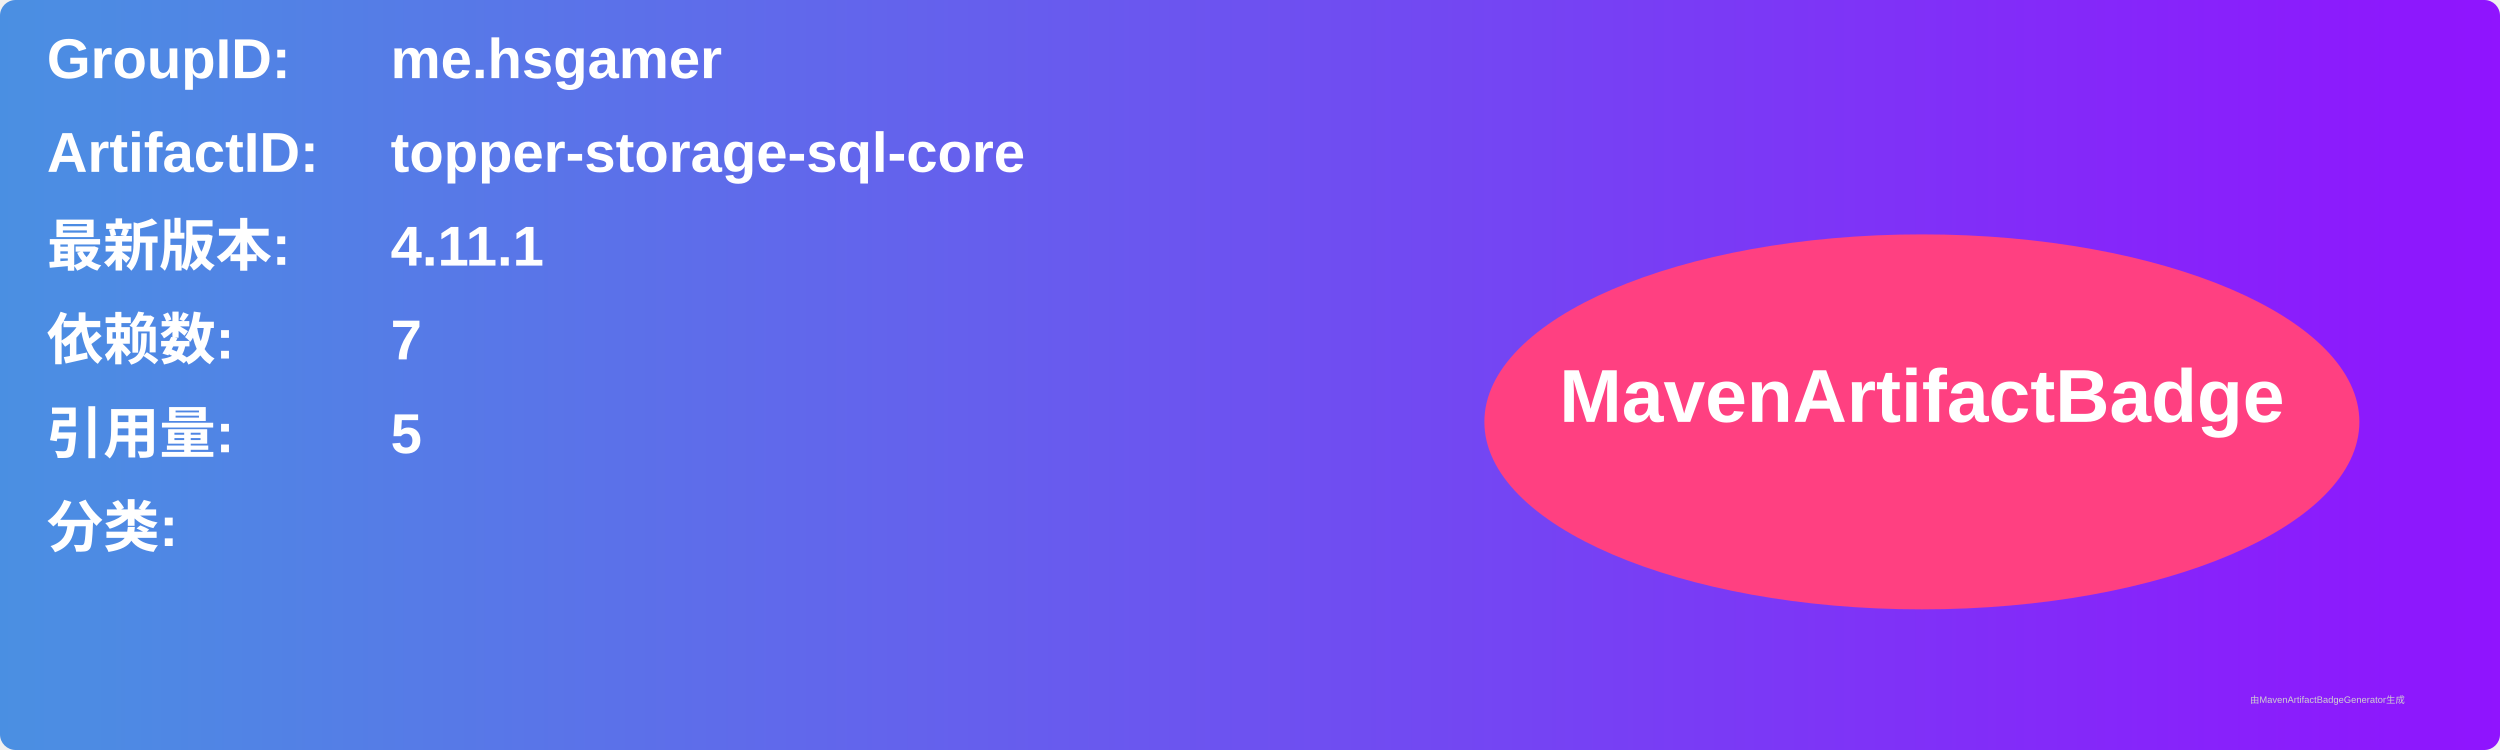
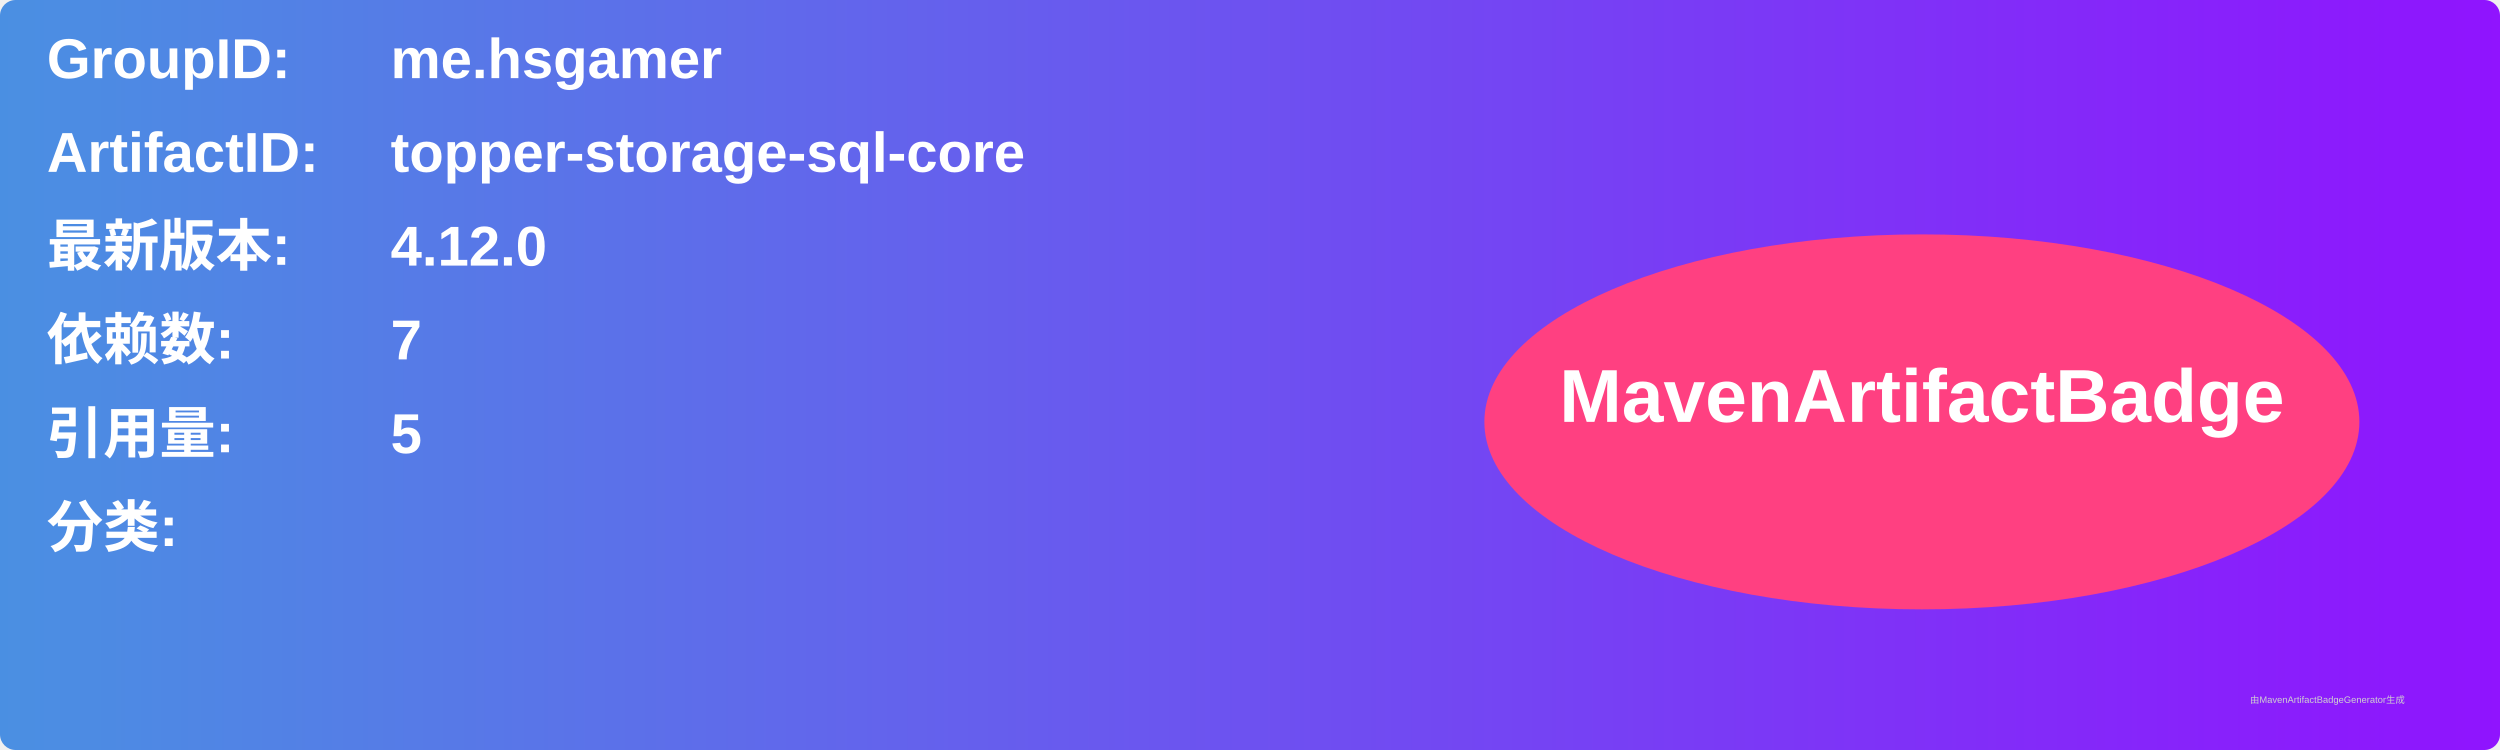
<svg xmlns="http://www.w3.org/2000/svg" width="800" height="240" viewBox="0 0 800 240">
  <linearGradient id="grad" x1="0%" y1="0%" x2="100%" y2="0%">
    <stop offset="0%" stop-color="#4a90e2" />
    <stop offset="100%" stop-color="#9013fe" />
  </linearGradient>
  <rect width="100%" height="100%" rx="5" ry="5" fill="url(#grad)" />
  <g transform="translate(15, 15)">
    <text x="0" y="10" font-family="Arial" font-size="18" fill="white" font-weight="bold" width="260">GroupID:</text>
    <text x="110" y="10" font-family="Arial" font-size="18" fill="white" font-weight="bold" width="460">me.hsgamer</text>
    <text x="0" y="40" font-family="Arial" font-size="18" fill="white" font-weight="bold" width="260">ArtifactID:</text>
    <text x="110" y="40" font-family="Arial" font-size="18" fill="white" font-weight="bold" width="460">topper-storage-sql-core</text>
    <text x="0" y="70" font-family="Arial" font-size="18" fill="white" font-weight="bold">最新版本:</text>
    <text x="110" y="70" font-family="Arial" font-size="18" fill="white" font-weight="bold">
-       <tspan font-weight="bold">4.11.1</tspan>
+       <tspan font-weight="bold">4.12.0</tspan>
    </text>
    <text x="0" y="100" font-family="Arial" font-size="18" fill="white" font-weight="bold">依赖数: </text>
    <text x="110" y="100" font-family="Arial" font-size="18" fill="white">
      <tspan font-weight="bold">7</tspan>
    </text>
    <text x="0" y="130" font-family="Arial" font-size="18" fill="white" font-weight="bold">引用量: </text>
    <text x="110" y="130" font-family="Arial" font-size="18" fill="white">
      <tspan font-weight="bold">5</tspan>
    </text>
    <text x="0" y="160" font-family="Arial" font-size="18" fill="white" font-weight="bold">分类:</text>
    <text x="10" y="190" font-family="Arial" font-size="10" fill="white">
      <tspan font-weight="bold" />
    </text>
    <ellipse cx="600" cy="120" rx="140" ry="60" fill="#ff4081" />
    <text x="600" y="120" text-anchor="middle" font-family="Arial" font-size="24" fill="white" font-weight="bold">MavenArtifactBadge</text>
  </g>
  <text x="720" y="225" font-family="Arial" font-size="3" fill="#d0d0d0">由MavenArtifactBadgeGenerator生成</text>
</svg>
